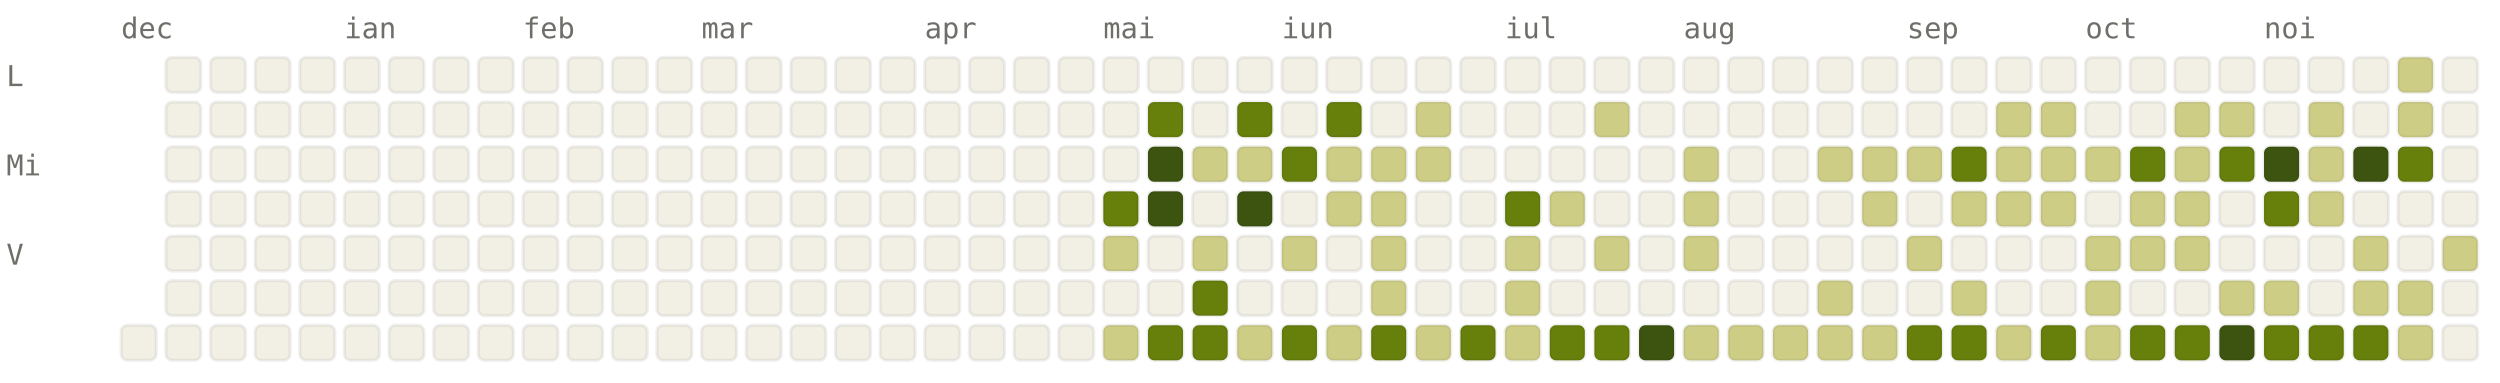
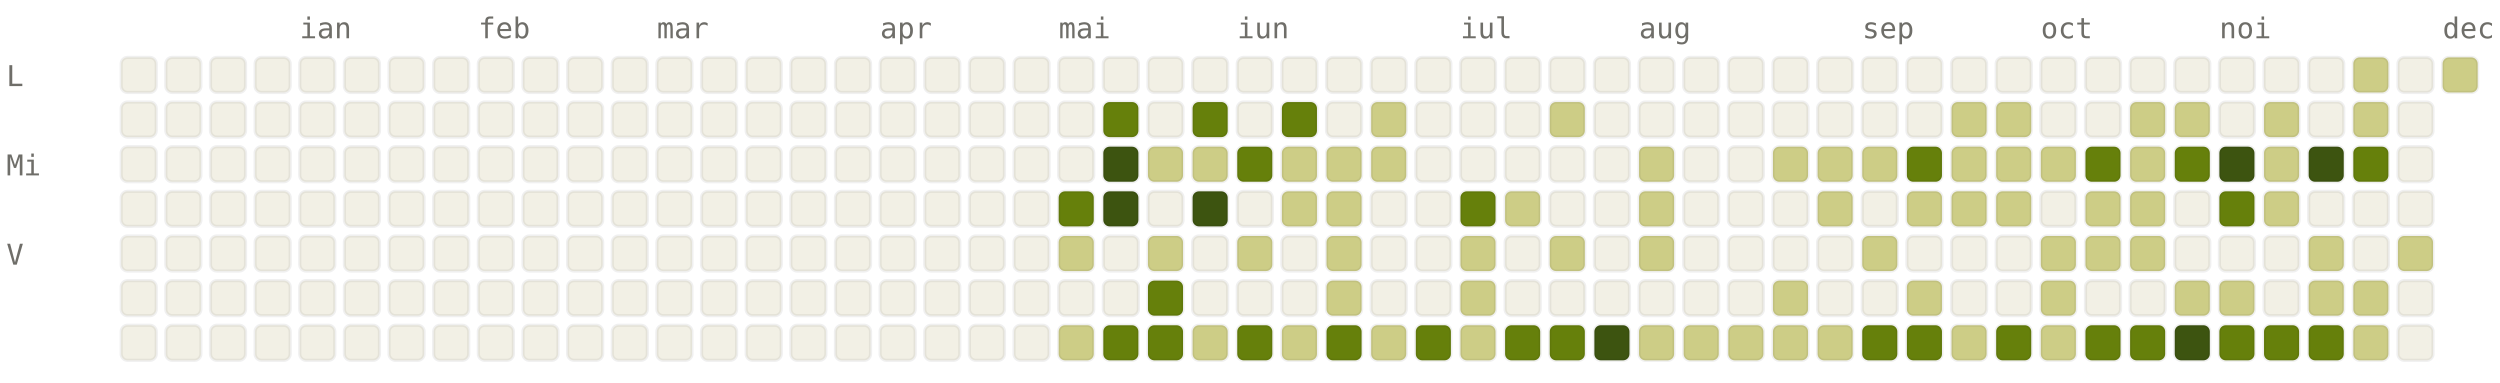
<svg xmlns="http://www.w3.org/2000/svg" viewBox="0 0 784 120" width="784" height="120" font-family="ui-monospace, SFMono-Regular, Menlo, monospace" font-size="9">
  <style>.l0{fill:#F2F0E5;stroke:rgba(0,0,0,0.06)}.l1{fill:#CDCD86;stroke:rgba(0,0,0,0.06)}.l2{fill:#A0AF54;stroke:rgba(0,0,0,0.06)}.l3{fill:#66800B;stroke:rgba(0,0,0,0.06)}.l4{fill:#3D5410;stroke:rgba(0,0,0,0.06)}.lbl{fill:#6F6E69}@media (prefers-color-scheme: dark){.l0{fill:#1C1B1A;stroke:rgba(255,255,255,0.04)}.l1{fill:#2A3D11;stroke:rgba(255,255,255,0.04)}.l2{fill:#4D6B0E;stroke:rgba(255,255,255,0.04)}.l3{fill:#879A39;stroke:rgba(255,255,255,0.04)}.l4{fill:#CDCD86;stroke:rgba(255,255,255,0.04)}.lbl{fill:#878580}}</style>
-   <text x="38" y="12" class="lbl">dec</text>
-   <text x="108" y="12" class="lbl">ian</text>
-   <text x="164" y="12" class="lbl">feb</text>
-   <text x="220" y="12" class="lbl">mar</text>
-   <text x="290" y="12" class="lbl">apr</text>
-   <text x="346" y="12" class="lbl">mai</text>
-   <text x="402" y="12" class="lbl">iun</text>
-   <text x="472" y="12" class="lbl">iul</text>
-   <text x="528" y="12" class="lbl">aug</text>
-   <text x="598" y="12" class="lbl">sep</text>
-   <text x="654" y="12" class="lbl">oct</text>
-   <text x="710" y="12" class="lbl">noi</text>
+   <text x="94" y="12" class="lbl">ian</text>
+   <text x="150" y="12" class="lbl">feb</text>
+   <text x="206" y="12" class="lbl">mar</text>
+   <text x="276" y="12" class="lbl">apr</text>
+   <text x="332" y="12" class="lbl">mai</text>
+   <text x="388" y="12" class="lbl">iun</text>
+   <text x="458" y="12" class="lbl">iul</text>
+   <text x="514" y="12" class="lbl">aug</text>
+   <text x="584" y="12" class="lbl">sep</text>
+   <text x="640" y="12" class="lbl">oct</text>
+   <text x="696" y="12" class="lbl">noi</text>
+   <text x="766" y="12" class="lbl">dec</text>
  <text x="2" y="27" class="lbl">L</text>
  <text x="2" y="55" class="lbl">Mi</text>
  <text x="2" y="83" class="lbl">V</text>
+   <rect x="38" y="18" width="11" height="11" rx="2" ry="2" class="l0" />
+   <rect x="38" y="32" width="11" height="11" rx="2" ry="2" class="l0" />
+   <rect x="38" y="46" width="11" height="11" rx="2" ry="2" class="l0" />
+   <rect x="38" y="60" width="11" height="11" rx="2" ry="2" class="l0" />
+   <rect x="38" y="74" width="11" height="11" rx="2" ry="2" class="l0" />
+   <rect x="38" y="88" width="11" height="11" rx="2" ry="2" class="l0" />
  <rect x="38" y="102" width="11" height="11" rx="2" ry="2" class="l0" />
  <rect x="52" y="18" width="11" height="11" rx="2" ry="2" class="l0" />
  <rect x="52" y="32" width="11" height="11" rx="2" ry="2" class="l0" />
  <rect x="52" y="46" width="11" height="11" rx="2" ry="2" class="l0" />
  <rect x="52" y="60" width="11" height="11" rx="2" ry="2" class="l0" />
  <rect x="52" y="74" width="11" height="11" rx="2" ry="2" class="l0" />
  <rect x="52" y="88" width="11" height="11" rx="2" ry="2" class="l0" />
  <rect x="52" y="102" width="11" height="11" rx="2" ry="2" class="l0" />
  <rect x="66" y="18" width="11" height="11" rx="2" ry="2" class="l0" />
  <rect x="66" y="32" width="11" height="11" rx="2" ry="2" class="l0" />
  <rect x="66" y="46" width="11" height="11" rx="2" ry="2" class="l0" />
  <rect x="66" y="60" width="11" height="11" rx="2" ry="2" class="l0" />
  <rect x="66" y="74" width="11" height="11" rx="2" ry="2" class="l0" />
  <rect x="66" y="88" width="11" height="11" rx="2" ry="2" class="l0" />
  <rect x="66" y="102" width="11" height="11" rx="2" ry="2" class="l0" />
  <rect x="80" y="18" width="11" height="11" rx="2" ry="2" class="l0" />
  <rect x="80" y="32" width="11" height="11" rx="2" ry="2" class="l0" />
  <rect x="80" y="46" width="11" height="11" rx="2" ry="2" class="l0" />
  <rect x="80" y="60" width="11" height="11" rx="2" ry="2" class="l0" />
  <rect x="80" y="74" width="11" height="11" rx="2" ry="2" class="l0" />
  <rect x="80" y="88" width="11" height="11" rx="2" ry="2" class="l0" />
  <rect x="80" y="102" width="11" height="11" rx="2" ry="2" class="l0" />
  <rect x="94" y="18" width="11" height="11" rx="2" ry="2" class="l0" />
  <rect x="94" y="32" width="11" height="11" rx="2" ry="2" class="l0" />
  <rect x="94" y="46" width="11" height="11" rx="2" ry="2" class="l0" />
  <rect x="94" y="60" width="11" height="11" rx="2" ry="2" class="l0" />
  <rect x="94" y="74" width="11" height="11" rx="2" ry="2" class="l0" />
  <rect x="94" y="88" width="11" height="11" rx="2" ry="2" class="l0" />
  <rect x="94" y="102" width="11" height="11" rx="2" ry="2" class="l0" />
  <rect x="108" y="18" width="11" height="11" rx="2" ry="2" class="l0" />
  <rect x="108" y="32" width="11" height="11" rx="2" ry="2" class="l0" />
  <rect x="108" y="46" width="11" height="11" rx="2" ry="2" class="l0" />
  <rect x="108" y="60" width="11" height="11" rx="2" ry="2" class="l0" />
  <rect x="108" y="74" width="11" height="11" rx="2" ry="2" class="l0" />
  <rect x="108" y="88" width="11" height="11" rx="2" ry="2" class="l0" />
  <rect x="108" y="102" width="11" height="11" rx="2" ry="2" class="l0" />
  <rect x="122" y="18" width="11" height="11" rx="2" ry="2" class="l0" />
  <rect x="122" y="32" width="11" height="11" rx="2" ry="2" class="l0" />
  <rect x="122" y="46" width="11" height="11" rx="2" ry="2" class="l0" />
  <rect x="122" y="60" width="11" height="11" rx="2" ry="2" class="l0" />
  <rect x="122" y="74" width="11" height="11" rx="2" ry="2" class="l0" />
  <rect x="122" y="88" width="11" height="11" rx="2" ry="2" class="l0" />
  <rect x="122" y="102" width="11" height="11" rx="2" ry="2" class="l0" />
  <rect x="136" y="18" width="11" height="11" rx="2" ry="2" class="l0" />
  <rect x="136" y="32" width="11" height="11" rx="2" ry="2" class="l0" />
  <rect x="136" y="46" width="11" height="11" rx="2" ry="2" class="l0" />
  <rect x="136" y="60" width="11" height="11" rx="2" ry="2" class="l0" />
  <rect x="136" y="74" width="11" height="11" rx="2" ry="2" class="l0" />
  <rect x="136" y="88" width="11" height="11" rx="2" ry="2" class="l0" />
  <rect x="136" y="102" width="11" height="11" rx="2" ry="2" class="l0" />
  <rect x="150" y="18" width="11" height="11" rx="2" ry="2" class="l0" />
  <rect x="150" y="32" width="11" height="11" rx="2" ry="2" class="l0" />
  <rect x="150" y="46" width="11" height="11" rx="2" ry="2" class="l0" />
  <rect x="150" y="60" width="11" height="11" rx="2" ry="2" class="l0" />
  <rect x="150" y="74" width="11" height="11" rx="2" ry="2" class="l0" />
  <rect x="150" y="88" width="11" height="11" rx="2" ry="2" class="l0" />
  <rect x="150" y="102" width="11" height="11" rx="2" ry="2" class="l0" />
  <rect x="164" y="18" width="11" height="11" rx="2" ry="2" class="l0" />
  <rect x="164" y="32" width="11" height="11" rx="2" ry="2" class="l0" />
  <rect x="164" y="46" width="11" height="11" rx="2" ry="2" class="l0" />
  <rect x="164" y="60" width="11" height="11" rx="2" ry="2" class="l0" />
  <rect x="164" y="74" width="11" height="11" rx="2" ry="2" class="l0" />
  <rect x="164" y="88" width="11" height="11" rx="2" ry="2" class="l0" />
  <rect x="164" y="102" width="11" height="11" rx="2" ry="2" class="l0" />
  <rect x="178" y="18" width="11" height="11" rx="2" ry="2" class="l0" />
  <rect x="178" y="32" width="11" height="11" rx="2" ry="2" class="l0" />
  <rect x="178" y="46" width="11" height="11" rx="2" ry="2" class="l0" />
  <rect x="178" y="60" width="11" height="11" rx="2" ry="2" class="l0" />
  <rect x="178" y="74" width="11" height="11" rx="2" ry="2" class="l0" />
  <rect x="178" y="88" width="11" height="11" rx="2" ry="2" class="l0" />
  <rect x="178" y="102" width="11" height="11" rx="2" ry="2" class="l0" />
  <rect x="192" y="18" width="11" height="11" rx="2" ry="2" class="l0" />
  <rect x="192" y="32" width="11" height="11" rx="2" ry="2" class="l0" />
  <rect x="192" y="46" width="11" height="11" rx="2" ry="2" class="l0" />
  <rect x="192" y="60" width="11" height="11" rx="2" ry="2" class="l0" />
  <rect x="192" y="74" width="11" height="11" rx="2" ry="2" class="l0" />
  <rect x="192" y="88" width="11" height="11" rx="2" ry="2" class="l0" />
  <rect x="192" y="102" width="11" height="11" rx="2" ry="2" class="l0" />
  <rect x="206" y="18" width="11" height="11" rx="2" ry="2" class="l0" />
  <rect x="206" y="32" width="11" height="11" rx="2" ry="2" class="l0" />
  <rect x="206" y="46" width="11" height="11" rx="2" ry="2" class="l0" />
  <rect x="206" y="60" width="11" height="11" rx="2" ry="2" class="l0" />
  <rect x="206" y="74" width="11" height="11" rx="2" ry="2" class="l0" />
  <rect x="206" y="88" width="11" height="11" rx="2" ry="2" class="l0" />
  <rect x="206" y="102" width="11" height="11" rx="2" ry="2" class="l0" />
  <rect x="220" y="18" width="11" height="11" rx="2" ry="2" class="l0" />
  <rect x="220" y="32" width="11" height="11" rx="2" ry="2" class="l0" />
  <rect x="220" y="46" width="11" height="11" rx="2" ry="2" class="l0" />
  <rect x="220" y="60" width="11" height="11" rx="2" ry="2" class="l0" />
  <rect x="220" y="74" width="11" height="11" rx="2" ry="2" class="l0" />
  <rect x="220" y="88" width="11" height="11" rx="2" ry="2" class="l0" />
  <rect x="220" y="102" width="11" height="11" rx="2" ry="2" class="l0" />
  <rect x="234" y="18" width="11" height="11" rx="2" ry="2" class="l0" />
  <rect x="234" y="32" width="11" height="11" rx="2" ry="2" class="l0" />
  <rect x="234" y="46" width="11" height="11" rx="2" ry="2" class="l0" />
  <rect x="234" y="60" width="11" height="11" rx="2" ry="2" class="l0" />
  <rect x="234" y="74" width="11" height="11" rx="2" ry="2" class="l0" />
  <rect x="234" y="88" width="11" height="11" rx="2" ry="2" class="l0" />
  <rect x="234" y="102" width="11" height="11" rx="2" ry="2" class="l0" />
  <rect x="248" y="18" width="11" height="11" rx="2" ry="2" class="l0" />
  <rect x="248" y="32" width="11" height="11" rx="2" ry="2" class="l0" />
  <rect x="248" y="46" width="11" height="11" rx="2" ry="2" class="l0" />
  <rect x="248" y="60" width="11" height="11" rx="2" ry="2" class="l0" />
  <rect x="248" y="74" width="11" height="11" rx="2" ry="2" class="l0" />
  <rect x="248" y="88" width="11" height="11" rx="2" ry="2" class="l0" />
  <rect x="248" y="102" width="11" height="11" rx="2" ry="2" class="l0" />
  <rect x="262" y="18" width="11" height="11" rx="2" ry="2" class="l0" />
  <rect x="262" y="32" width="11" height="11" rx="2" ry="2" class="l0" />
  <rect x="262" y="46" width="11" height="11" rx="2" ry="2" class="l0" />
  <rect x="262" y="60" width="11" height="11" rx="2" ry="2" class="l0" />
  <rect x="262" y="74" width="11" height="11" rx="2" ry="2" class="l0" />
  <rect x="262" y="88" width="11" height="11" rx="2" ry="2" class="l0" />
  <rect x="262" y="102" width="11" height="11" rx="2" ry="2" class="l0" />
  <rect x="276" y="18" width="11" height="11" rx="2" ry="2" class="l0" />
  <rect x="276" y="32" width="11" height="11" rx="2" ry="2" class="l0" />
  <rect x="276" y="46" width="11" height="11" rx="2" ry="2" class="l0" />
  <rect x="276" y="60" width="11" height="11" rx="2" ry="2" class="l0" />
  <rect x="276" y="74" width="11" height="11" rx="2" ry="2" class="l0" />
  <rect x="276" y="88" width="11" height="11" rx="2" ry="2" class="l0" />
  <rect x="276" y="102" width="11" height="11" rx="2" ry="2" class="l0" />
  <rect x="290" y="18" width="11" height="11" rx="2" ry="2" class="l0" />
  <rect x="290" y="32" width="11" height="11" rx="2" ry="2" class="l0" />
  <rect x="290" y="46" width="11" height="11" rx="2" ry="2" class="l0" />
  <rect x="290" y="60" width="11" height="11" rx="2" ry="2" class="l0" />
  <rect x="290" y="74" width="11" height="11" rx="2" ry="2" class="l0" />
  <rect x="290" y="88" width="11" height="11" rx="2" ry="2" class="l0" />
  <rect x="290" y="102" width="11" height="11" rx="2" ry="2" class="l0" />
  <rect x="304" y="18" width="11" height="11" rx="2" ry="2" class="l0" />
  <rect x="304" y="32" width="11" height="11" rx="2" ry="2" class="l0" />
  <rect x="304" y="46" width="11" height="11" rx="2" ry="2" class="l0" />
  <rect x="304" y="60" width="11" height="11" rx="2" ry="2" class="l0" />
  <rect x="304" y="74" width="11" height="11" rx="2" ry="2" class="l0" />
  <rect x="304" y="88" width="11" height="11" rx="2" ry="2" class="l0" />
  <rect x="304" y="102" width="11" height="11" rx="2" ry="2" class="l0" />
  <rect x="318" y="18" width="11" height="11" rx="2" ry="2" class="l0" />
  <rect x="318" y="32" width="11" height="11" rx="2" ry="2" class="l0" />
  <rect x="318" y="46" width="11" height="11" rx="2" ry="2" class="l0" />
  <rect x="318" y="60" width="11" height="11" rx="2" ry="2" class="l0" />
  <rect x="318" y="74" width="11" height="11" rx="2" ry="2" class="l0" />
  <rect x="318" y="88" width="11" height="11" rx="2" ry="2" class="l0" />
  <rect x="318" y="102" width="11" height="11" rx="2" ry="2" class="l0" />
  <rect x="332" y="18" width="11" height="11" rx="2" ry="2" class="l0" />
  <rect x="332" y="32" width="11" height="11" rx="2" ry="2" class="l0" />
  <rect x="332" y="46" width="11" height="11" rx="2" ry="2" class="l0" />
-   <rect x="332" y="60" width="11" height="11" rx="2" ry="2" class="l0" />
-   <rect x="332" y="74" width="11" height="11" rx="2" ry="2" class="l0" />
+   <rect x="332" y="60" width="11" height="11" rx="2" ry="2" class="l3" />
+   <rect x="332" y="74" width="11" height="11" rx="2" ry="2" class="l1" />
  <rect x="332" y="88" width="11" height="11" rx="2" ry="2" class="l0" />
-   <rect x="332" y="102" width="11" height="11" rx="2" ry="2" class="l0" />
+   <rect x="332" y="102" width="11" height="11" rx="2" ry="2" class="l1" />
  <rect x="346" y="18" width="11" height="11" rx="2" ry="2" class="l0" />
-   <rect x="346" y="32" width="11" height="11" rx="2" ry="2" class="l0" />
-   <rect x="346" y="46" width="11" height="11" rx="2" ry="2" class="l0" />
-   <rect x="346" y="60" width="11" height="11" rx="2" ry="2" class="l3" />
-   <rect x="346" y="74" width="11" height="11" rx="2" ry="2" class="l1" />
+   <rect x="346" y="32" width="11" height="11" rx="2" ry="2" class="l3" />
+   <rect x="346" y="46" width="11" height="11" rx="2" ry="2" class="l4" />
+   <rect x="346" y="60" width="11" height="11" rx="2" ry="2" class="l4" />
+   <rect x="346" y="74" width="11" height="11" rx="2" ry="2" class="l0" />
  <rect x="346" y="88" width="11" height="11" rx="2" ry="2" class="l0" />
-   <rect x="346" y="102" width="11" height="11" rx="2" ry="2" class="l1" />
+   <rect x="346" y="102" width="11" height="11" rx="2" ry="2" class="l3" />
  <rect x="360" y="18" width="11" height="11" rx="2" ry="2" class="l0" />
-   <rect x="360" y="32" width="11" height="11" rx="2" ry="2" class="l3" />
-   <rect x="360" y="46" width="11" height="11" rx="2" ry="2" class="l4" />
-   <rect x="360" y="60" width="11" height="11" rx="2" ry="2" class="l4" />
-   <rect x="360" y="74" width="11" height="11" rx="2" ry="2" class="l0" />
-   <rect x="360" y="88" width="11" height="11" rx="2" ry="2" class="l0" />
+   <rect x="360" y="32" width="11" height="11" rx="2" ry="2" class="l0" />
+   <rect x="360" y="46" width="11" height="11" rx="2" ry="2" class="l1" />
+   <rect x="360" y="60" width="11" height="11" rx="2" ry="2" class="l0" />
+   <rect x="360" y="74" width="11" height="11" rx="2" ry="2" class="l1" />
+   <rect x="360" y="88" width="11" height="11" rx="2" ry="2" class="l3" />
  <rect x="360" y="102" width="11" height="11" rx="2" ry="2" class="l3" />
  <rect x="374" y="18" width="11" height="11" rx="2" ry="2" class="l0" />
-   <rect x="374" y="32" width="11" height="11" rx="2" ry="2" class="l0" />
+   <rect x="374" y="32" width="11" height="11" rx="2" ry="2" class="l3" />
  <rect x="374" y="46" width="11" height="11" rx="2" ry="2" class="l1" />
-   <rect x="374" y="60" width="11" height="11" rx="2" ry="2" class="l0" />
-   <rect x="374" y="74" width="11" height="11" rx="2" ry="2" class="l1" />
-   <rect x="374" y="88" width="11" height="11" rx="2" ry="2" class="l3" />
-   <rect x="374" y="102" width="11" height="11" rx="2" ry="2" class="l3" />
+   <rect x="374" y="60" width="11" height="11" rx="2" ry="2" class="l4" />
+   <rect x="374" y="74" width="11" height="11" rx="2" ry="2" class="l0" />
+   <rect x="374" y="88" width="11" height="11" rx="2" ry="2" class="l0" />
+   <rect x="374" y="102" width="11" height="11" rx="2" ry="2" class="l1" />
  <rect x="388" y="18" width="11" height="11" rx="2" ry="2" class="l0" />
-   <rect x="388" y="32" width="11" height="11" rx="2" ry="2" class="l3" />
-   <rect x="388" y="46" width="11" height="11" rx="2" ry="2" class="l1" />
-   <rect x="388" y="60" width="11" height="11" rx="2" ry="2" class="l4" />
-   <rect x="388" y="74" width="11" height="11" rx="2" ry="2" class="l0" />
+   <rect x="388" y="32" width="11" height="11" rx="2" ry="2" class="l0" />
+   <rect x="388" y="46" width="11" height="11" rx="2" ry="2" class="l3" />
+   <rect x="388" y="60" width="11" height="11" rx="2" ry="2" class="l0" />
+   <rect x="388" y="74" width="11" height="11" rx="2" ry="2" class="l1" />
  <rect x="388" y="88" width="11" height="11" rx="2" ry="2" class="l0" />
-   <rect x="388" y="102" width="11" height="11" rx="2" ry="2" class="l1" />
+   <rect x="388" y="102" width="11" height="11" rx="2" ry="2" class="l3" />
  <rect x="402" y="18" width="11" height="11" rx="2" ry="2" class="l0" />
-   <rect x="402" y="32" width="11" height="11" rx="2" ry="2" class="l0" />
-   <rect x="402" y="46" width="11" height="11" rx="2" ry="2" class="l3" />
-   <rect x="402" y="60" width="11" height="11" rx="2" ry="2" class="l0" />
-   <rect x="402" y="74" width="11" height="11" rx="2" ry="2" class="l1" />
+   <rect x="402" y="32" width="11" height="11" rx="2" ry="2" class="l3" />
+   <rect x="402" y="46" width="11" height="11" rx="2" ry="2" class="l1" />
+   <rect x="402" y="60" width="11" height="11" rx="2" ry="2" class="l1" />
+   <rect x="402" y="74" width="11" height="11" rx="2" ry="2" class="l0" />
  <rect x="402" y="88" width="11" height="11" rx="2" ry="2" class="l0" />
-   <rect x="402" y="102" width="11" height="11" rx="2" ry="2" class="l3" />
+   <rect x="402" y="102" width="11" height="11" rx="2" ry="2" class="l1" />
  <rect x="416" y="18" width="11" height="11" rx="2" ry="2" class="l0" />
-   <rect x="416" y="32" width="11" height="11" rx="2" ry="2" class="l3" />
+   <rect x="416" y="32" width="11" height="11" rx="2" ry="2" class="l0" />
  <rect x="416" y="46" width="11" height="11" rx="2" ry="2" class="l1" />
  <rect x="416" y="60" width="11" height="11" rx="2" ry="2" class="l1" />
-   <rect x="416" y="74" width="11" height="11" rx="2" ry="2" class="l0" />
-   <rect x="416" y="88" width="11" height="11" rx="2" ry="2" class="l0" />
-   <rect x="416" y="102" width="11" height="11" rx="2" ry="2" class="l1" />
+   <rect x="416" y="74" width="11" height="11" rx="2" ry="2" class="l1" />
+   <rect x="416" y="88" width="11" height="11" rx="2" ry="2" class="l1" />
+   <rect x="416" y="102" width="11" height="11" rx="2" ry="2" class="l3" />
  <rect x="430" y="18" width="11" height="11" rx="2" ry="2" class="l0" />
-   <rect x="430" y="32" width="11" height="11" rx="2" ry="2" class="l0" />
+   <rect x="430" y="32" width="11" height="11" rx="2" ry="2" class="l1" />
  <rect x="430" y="46" width="11" height="11" rx="2" ry="2" class="l1" />
-   <rect x="430" y="60" width="11" height="11" rx="2" ry="2" class="l1" />
-   <rect x="430" y="74" width="11" height="11" rx="2" ry="2" class="l1" />
-   <rect x="430" y="88" width="11" height="11" rx="2" ry="2" class="l1" />
-   <rect x="430" y="102" width="11" height="11" rx="2" ry="2" class="l3" />
+   <rect x="430" y="60" width="11" height="11" rx="2" ry="2" class="l0" />
+   <rect x="430" y="74" width="11" height="11" rx="2" ry="2" class="l0" />
+   <rect x="430" y="88" width="11" height="11" rx="2" ry="2" class="l0" />
+   <rect x="430" y="102" width="11" height="11" rx="2" ry="2" class="l1" />
  <rect x="444" y="18" width="11" height="11" rx="2" ry="2" class="l0" />
-   <rect x="444" y="32" width="11" height="11" rx="2" ry="2" class="l1" />
-   <rect x="444" y="46" width="11" height="11" rx="2" ry="2" class="l1" />
+   <rect x="444" y="32" width="11" height="11" rx="2" ry="2" class="l0" />
+   <rect x="444" y="46" width="11" height="11" rx="2" ry="2" class="l0" />
  <rect x="444" y="60" width="11" height="11" rx="2" ry="2" class="l0" />
  <rect x="444" y="74" width="11" height="11" rx="2" ry="2" class="l0" />
  <rect x="444" y="88" width="11" height="11" rx="2" ry="2" class="l0" />
-   <rect x="444" y="102" width="11" height="11" rx="2" ry="2" class="l1" />
+   <rect x="444" y="102" width="11" height="11" rx="2" ry="2" class="l3" />
  <rect x="458" y="18" width="11" height="11" rx="2" ry="2" class="l0" />
  <rect x="458" y="32" width="11" height="11" rx="2" ry="2" class="l0" />
  <rect x="458" y="46" width="11" height="11" rx="2" ry="2" class="l0" />
-   <rect x="458" y="60" width="11" height="11" rx="2" ry="2" class="l0" />
-   <rect x="458" y="74" width="11" height="11" rx="2" ry="2" class="l0" />
-   <rect x="458" y="88" width="11" height="11" rx="2" ry="2" class="l0" />
-   <rect x="458" y="102" width="11" height="11" rx="2" ry="2" class="l3" />
+   <rect x="458" y="60" width="11" height="11" rx="2" ry="2" class="l3" />
+   <rect x="458" y="74" width="11" height="11" rx="2" ry="2" class="l1" />
+   <rect x="458" y="88" width="11" height="11" rx="2" ry="2" class="l1" />
+   <rect x="458" y="102" width="11" height="11" rx="2" ry="2" class="l1" />
  <rect x="472" y="18" width="11" height="11" rx="2" ry="2" class="l0" />
  <rect x="472" y="32" width="11" height="11" rx="2" ry="2" class="l0" />
  <rect x="472" y="46" width="11" height="11" rx="2" ry="2" class="l0" />
-   <rect x="472" y="60" width="11" height="11" rx="2" ry="2" class="l3" />
-   <rect x="472" y="74" width="11" height="11" rx="2" ry="2" class="l1" />
-   <rect x="472" y="88" width="11" height="11" rx="2" ry="2" class="l1" />
-   <rect x="472" y="102" width="11" height="11" rx="2" ry="2" class="l1" />
+   <rect x="472" y="60" width="11" height="11" rx="2" ry="2" class="l1" />
+   <rect x="472" y="74" width="11" height="11" rx="2" ry="2" class="l0" />
+   <rect x="472" y="88" width="11" height="11" rx="2" ry="2" class="l0" />
+   <rect x="472" y="102" width="11" height="11" rx="2" ry="2" class="l3" />
  <rect x="486" y="18" width="11" height="11" rx="2" ry="2" class="l0" />
-   <rect x="486" y="32" width="11" height="11" rx="2" ry="2" class="l0" />
+   <rect x="486" y="32" width="11" height="11" rx="2" ry="2" class="l1" />
  <rect x="486" y="46" width="11" height="11" rx="2" ry="2" class="l0" />
-   <rect x="486" y="60" width="11" height="11" rx="2" ry="2" class="l1" />
-   <rect x="486" y="74" width="11" height="11" rx="2" ry="2" class="l0" />
+   <rect x="486" y="60" width="11" height="11" rx="2" ry="2" class="l0" />
+   <rect x="486" y="74" width="11" height="11" rx="2" ry="2" class="l1" />
  <rect x="486" y="88" width="11" height="11" rx="2" ry="2" class="l0" />
  <rect x="486" y="102" width="11" height="11" rx="2" ry="2" class="l3" />
  <rect x="500" y="18" width="11" height="11" rx="2" ry="2" class="l0" />
-   <rect x="500" y="32" width="11" height="11" rx="2" ry="2" class="l1" />
+   <rect x="500" y="32" width="11" height="11" rx="2" ry="2" class="l0" />
  <rect x="500" y="46" width="11" height="11" rx="2" ry="2" class="l0" />
  <rect x="500" y="60" width="11" height="11" rx="2" ry="2" class="l0" />
-   <rect x="500" y="74" width="11" height="11" rx="2" ry="2" class="l1" />
+   <rect x="500" y="74" width="11" height="11" rx="2" ry="2" class="l0" />
  <rect x="500" y="88" width="11" height="11" rx="2" ry="2" class="l0" />
-   <rect x="500" y="102" width="11" height="11" rx="2" ry="2" class="l3" />
+   <rect x="500" y="102" width="11" height="11" rx="2" ry="2" class="l4" />
  <rect x="514" y="18" width="11" height="11" rx="2" ry="2" class="l0" />
  <rect x="514" y="32" width="11" height="11" rx="2" ry="2" class="l0" />
-   <rect x="514" y="46" width="11" height="11" rx="2" ry="2" class="l0" />
-   <rect x="514" y="60" width="11" height="11" rx="2" ry="2" class="l0" />
-   <rect x="514" y="74" width="11" height="11" rx="2" ry="2" class="l0" />
+   <rect x="514" y="46" width="11" height="11" rx="2" ry="2" class="l1" />
+   <rect x="514" y="60" width="11" height="11" rx="2" ry="2" class="l1" />
+   <rect x="514" y="74" width="11" height="11" rx="2" ry="2" class="l1" />
  <rect x="514" y="88" width="11" height="11" rx="2" ry="2" class="l0" />
-   <rect x="514" y="102" width="11" height="11" rx="2" ry="2" class="l4" />
+   <rect x="514" y="102" width="11" height="11" rx="2" ry="2" class="l1" />
  <rect x="528" y="18" width="11" height="11" rx="2" ry="2" class="l0" />
  <rect x="528" y="32" width="11" height="11" rx="2" ry="2" class="l0" />
-   <rect x="528" y="46" width="11" height="11" rx="2" ry="2" class="l1" />
-   <rect x="528" y="60" width="11" height="11" rx="2" ry="2" class="l1" />
-   <rect x="528" y="74" width="11" height="11" rx="2" ry="2" class="l1" />
+   <rect x="528" y="46" width="11" height="11" rx="2" ry="2" class="l0" />
+   <rect x="528" y="60" width="11" height="11" rx="2" ry="2" class="l0" />
+   <rect x="528" y="74" width="11" height="11" rx="2" ry="2" class="l0" />
  <rect x="528" y="88" width="11" height="11" rx="2" ry="2" class="l0" />
  <rect x="528" y="102" width="11" height="11" rx="2" ry="2" class="l1" />
  <rect x="542" y="18" width="11" height="11" rx="2" ry="2" class="l0" />
  <rect x="542" y="32" width="11" height="11" rx="2" ry="2" class="l0" />
  <rect x="542" y="46" width="11" height="11" rx="2" ry="2" class="l0" />
  <rect x="542" y="60" width="11" height="11" rx="2" ry="2" class="l0" />
  <rect x="542" y="74" width="11" height="11" rx="2" ry="2" class="l0" />
  <rect x="542" y="88" width="11" height="11" rx="2" ry="2" class="l0" />
  <rect x="542" y="102" width="11" height="11" rx="2" ry="2" class="l1" />
  <rect x="556" y="18" width="11" height="11" rx="2" ry="2" class="l0" />
  <rect x="556" y="32" width="11" height="11" rx="2" ry="2" class="l0" />
-   <rect x="556" y="46" width="11" height="11" rx="2" ry="2" class="l0" />
+   <rect x="556" y="46" width="11" height="11" rx="2" ry="2" class="l1" />
  <rect x="556" y="60" width="11" height="11" rx="2" ry="2" class="l0" />
  <rect x="556" y="74" width="11" height="11" rx="2" ry="2" class="l0" />
-   <rect x="556" y="88" width="11" height="11" rx="2" ry="2" class="l0" />
+   <rect x="556" y="88" width="11" height="11" rx="2" ry="2" class="l1" />
  <rect x="556" y="102" width="11" height="11" rx="2" ry="2" class="l1" />
  <rect x="570" y="18" width="11" height="11" rx="2" ry="2" class="l0" />
  <rect x="570" y="32" width="11" height="11" rx="2" ry="2" class="l0" />
  <rect x="570" y="46" width="11" height="11" rx="2" ry="2" class="l1" />
-   <rect x="570" y="60" width="11" height="11" rx="2" ry="2" class="l0" />
+   <rect x="570" y="60" width="11" height="11" rx="2" ry="2" class="l1" />
  <rect x="570" y="74" width="11" height="11" rx="2" ry="2" class="l0" />
-   <rect x="570" y="88" width="11" height="11" rx="2" ry="2" class="l1" />
+   <rect x="570" y="88" width="11" height="11" rx="2" ry="2" class="l0" />
  <rect x="570" y="102" width="11" height="11" rx="2" ry="2" class="l1" />
  <rect x="584" y="18" width="11" height="11" rx="2" ry="2" class="l0" />
  <rect x="584" y="32" width="11" height="11" rx="2" ry="2" class="l0" />
  <rect x="584" y="46" width="11" height="11" rx="2" ry="2" class="l1" />
-   <rect x="584" y="60" width="11" height="11" rx="2" ry="2" class="l1" />
-   <rect x="584" y="74" width="11" height="11" rx="2" ry="2" class="l0" />
+   <rect x="584" y="60" width="11" height="11" rx="2" ry="2" class="l0" />
+   <rect x="584" y="74" width="11" height="11" rx="2" ry="2" class="l1" />
  <rect x="584" y="88" width="11" height="11" rx="2" ry="2" class="l0" />
-   <rect x="584" y="102" width="11" height="11" rx="2" ry="2" class="l1" />
+   <rect x="584" y="102" width="11" height="11" rx="2" ry="2" class="l3" />
  <rect x="598" y="18" width="11" height="11" rx="2" ry="2" class="l0" />
  <rect x="598" y="32" width="11" height="11" rx="2" ry="2" class="l0" />
-   <rect x="598" y="46" width="11" height="11" rx="2" ry="2" class="l1" />
-   <rect x="598" y="60" width="11" height="11" rx="2" ry="2" class="l0" />
-   <rect x="598" y="74" width="11" height="11" rx="2" ry="2" class="l1" />
-   <rect x="598" y="88" width="11" height="11" rx="2" ry="2" class="l0" />
+   <rect x="598" y="46" width="11" height="11" rx="2" ry="2" class="l3" />
+   <rect x="598" y="60" width="11" height="11" rx="2" ry="2" class="l1" />
+   <rect x="598" y="74" width="11" height="11" rx="2" ry="2" class="l0" />
+   <rect x="598" y="88" width="11" height="11" rx="2" ry="2" class="l1" />
  <rect x="598" y="102" width="11" height="11" rx="2" ry="2" class="l3" />
  <rect x="612" y="18" width="11" height="11" rx="2" ry="2" class="l0" />
-   <rect x="612" y="32" width="11" height="11" rx="2" ry="2" class="l0" />
-   <rect x="612" y="46" width="11" height="11" rx="2" ry="2" class="l3" />
+   <rect x="612" y="32" width="11" height="11" rx="2" ry="2" class="l1" />
+   <rect x="612" y="46" width="11" height="11" rx="2" ry="2" class="l1" />
  <rect x="612" y="60" width="11" height="11" rx="2" ry="2" class="l1" />
  <rect x="612" y="74" width="11" height="11" rx="2" ry="2" class="l0" />
-   <rect x="612" y="88" width="11" height="11" rx="2" ry="2" class="l1" />
-   <rect x="612" y="102" width="11" height="11" rx="2" ry="2" class="l3" />
+   <rect x="612" y="88" width="11" height="11" rx="2" ry="2" class="l0" />
+   <rect x="612" y="102" width="11" height="11" rx="2" ry="2" class="l1" />
  <rect x="626" y="18" width="11" height="11" rx="2" ry="2" class="l0" />
  <rect x="626" y="32" width="11" height="11" rx="2" ry="2" class="l1" />
  <rect x="626" y="46" width="11" height="11" rx="2" ry="2" class="l1" />
  <rect x="626" y="60" width="11" height="11" rx="2" ry="2" class="l1" />
  <rect x="626" y="74" width="11" height="11" rx="2" ry="2" class="l0" />
  <rect x="626" y="88" width="11" height="11" rx="2" ry="2" class="l0" />
-   <rect x="626" y="102" width="11" height="11" rx="2" ry="2" class="l1" />
+   <rect x="626" y="102" width="11" height="11" rx="2" ry="2" class="l3" />
  <rect x="640" y="18" width="11" height="11" rx="2" ry="2" class="l0" />
-   <rect x="640" y="32" width="11" height="11" rx="2" ry="2" class="l1" />
+   <rect x="640" y="32" width="11" height="11" rx="2" ry="2" class="l0" />
  <rect x="640" y="46" width="11" height="11" rx="2" ry="2" class="l1" />
-   <rect x="640" y="60" width="11" height="11" rx="2" ry="2" class="l1" />
-   <rect x="640" y="74" width="11" height="11" rx="2" ry="2" class="l0" />
-   <rect x="640" y="88" width="11" height="11" rx="2" ry="2" class="l0" />
-   <rect x="640" y="102" width="11" height="11" rx="2" ry="2" class="l3" />
+   <rect x="640" y="60" width="11" height="11" rx="2" ry="2" class="l0" />
+   <rect x="640" y="74" width="11" height="11" rx="2" ry="2" class="l1" />
+   <rect x="640" y="88" width="11" height="11" rx="2" ry="2" class="l1" />
+   <rect x="640" y="102" width="11" height="11" rx="2" ry="2" class="l1" />
  <rect x="654" y="18" width="11" height="11" rx="2" ry="2" class="l0" />
  <rect x="654" y="32" width="11" height="11" rx="2" ry="2" class="l0" />
-   <rect x="654" y="46" width="11" height="11" rx="2" ry="2" class="l1" />
-   <rect x="654" y="60" width="11" height="11" rx="2" ry="2" class="l0" />
+   <rect x="654" y="46" width="11" height="11" rx="2" ry="2" class="l3" />
+   <rect x="654" y="60" width="11" height="11" rx="2" ry="2" class="l1" />
  <rect x="654" y="74" width="11" height="11" rx="2" ry="2" class="l1" />
-   <rect x="654" y="88" width="11" height="11" rx="2" ry="2" class="l1" />
-   <rect x="654" y="102" width="11" height="11" rx="2" ry="2" class="l1" />
+   <rect x="654" y="88" width="11" height="11" rx="2" ry="2" class="l0" />
+   <rect x="654" y="102" width="11" height="11" rx="2" ry="2" class="l3" />
  <rect x="668" y="18" width="11" height="11" rx="2" ry="2" class="l0" />
-   <rect x="668" y="32" width="11" height="11" rx="2" ry="2" class="l0" />
-   <rect x="668" y="46" width="11" height="11" rx="2" ry="2" class="l3" />
+   <rect x="668" y="32" width="11" height="11" rx="2" ry="2" class="l1" />
+   <rect x="668" y="46" width="11" height="11" rx="2" ry="2" class="l1" />
  <rect x="668" y="60" width="11" height="11" rx="2" ry="2" class="l1" />
  <rect x="668" y="74" width="11" height="11" rx="2" ry="2" class="l1" />
  <rect x="668" y="88" width="11" height="11" rx="2" ry="2" class="l0" />
  <rect x="668" y="102" width="11" height="11" rx="2" ry="2" class="l3" />
  <rect x="682" y="18" width="11" height="11" rx="2" ry="2" class="l0" />
  <rect x="682" y="32" width="11" height="11" rx="2" ry="2" class="l1" />
-   <rect x="682" y="46" width="11" height="11" rx="2" ry="2" class="l1" />
-   <rect x="682" y="60" width="11" height="11" rx="2" ry="2" class="l1" />
-   <rect x="682" y="74" width="11" height="11" rx="2" ry="2" class="l1" />
-   <rect x="682" y="88" width="11" height="11" rx="2" ry="2" class="l0" />
-   <rect x="682" y="102" width="11" height="11" rx="2" ry="2" class="l3" />
+   <rect x="682" y="46" width="11" height="11" rx="2" ry="2" class="l3" />
+   <rect x="682" y="60" width="11" height="11" rx="2" ry="2" class="l0" />
+   <rect x="682" y="74" width="11" height="11" rx="2" ry="2" class="l0" />
+   <rect x="682" y="88" width="11" height="11" rx="2" ry="2" class="l1" />
+   <rect x="682" y="102" width="11" height="11" rx="2" ry="2" class="l4" />
  <rect x="696" y="18" width="11" height="11" rx="2" ry="2" class="l0" />
-   <rect x="696" y="32" width="11" height="11" rx="2" ry="2" class="l1" />
-   <rect x="696" y="46" width="11" height="11" rx="2" ry="2" class="l3" />
-   <rect x="696" y="60" width="11" height="11" rx="2" ry="2" class="l0" />
+   <rect x="696" y="32" width="11" height="11" rx="2" ry="2" class="l0" />
+   <rect x="696" y="46" width="11" height="11" rx="2" ry="2" class="l4" />
+   <rect x="696" y="60" width="11" height="11" rx="2" ry="2" class="l3" />
  <rect x="696" y="74" width="11" height="11" rx="2" ry="2" class="l0" />
  <rect x="696" y="88" width="11" height="11" rx="2" ry="2" class="l1" />
-   <rect x="696" y="102" width="11" height="11" rx="2" ry="2" class="l4" />
+   <rect x="696" y="102" width="11" height="11" rx="2" ry="2" class="l3" />
  <rect x="710" y="18" width="11" height="11" rx="2" ry="2" class="l0" />
-   <rect x="710" y="32" width="11" height="11" rx="2" ry="2" class="l0" />
-   <rect x="710" y="46" width="11" height="11" rx="2" ry="2" class="l4" />
-   <rect x="710" y="60" width="11" height="11" rx="2" ry="2" class="l3" />
+   <rect x="710" y="32" width="11" height="11" rx="2" ry="2" class="l1" />
+   <rect x="710" y="46" width="11" height="11" rx="2" ry="2" class="l1" />
+   <rect x="710" y="60" width="11" height="11" rx="2" ry="2" class="l1" />
  <rect x="710" y="74" width="11" height="11" rx="2" ry="2" class="l0" />
-   <rect x="710" y="88" width="11" height="11" rx="2" ry="2" class="l1" />
+   <rect x="710" y="88" width="11" height="11" rx="2" ry="2" class="l0" />
  <rect x="710" y="102" width="11" height="11" rx="2" ry="2" class="l3" />
  <rect x="724" y="18" width="11" height="11" rx="2" ry="2" class="l0" />
-   <rect x="724" y="32" width="11" height="11" rx="2" ry="2" class="l1" />
-   <rect x="724" y="46" width="11" height="11" rx="2" ry="2" class="l1" />
-   <rect x="724" y="60" width="11" height="11" rx="2" ry="2" class="l1" />
-   <rect x="724" y="74" width="11" height="11" rx="2" ry="2" class="l0" />
-   <rect x="724" y="88" width="11" height="11" rx="2" ry="2" class="l0" />
+   <rect x="724" y="32" width="11" height="11" rx="2" ry="2" class="l0" />
+   <rect x="724" y="46" width="11" height="11" rx="2" ry="2" class="l4" />
+   <rect x="724" y="60" width="11" height="11" rx="2" ry="2" class="l0" />
+   <rect x="724" y="74" width="11" height="11" rx="2" ry="2" class="l1" />
+   <rect x="724" y="88" width="11" height="11" rx="2" ry="2" class="l1" />
  <rect x="724" y="102" width="11" height="11" rx="2" ry="2" class="l3" />
-   <rect x="738" y="18" width="11" height="11" rx="2" ry="2" class="l0" />
-   <rect x="738" y="32" width="11" height="11" rx="2" ry="2" class="l0" />
-   <rect x="738" y="46" width="11" height="11" rx="2" ry="2" class="l4" />
+   <rect x="738" y="18" width="11" height="11" rx="2" ry="2" class="l1" />
+   <rect x="738" y="32" width="11" height="11" rx="2" ry="2" class="l1" />
+   <rect x="738" y="46" width="11" height="11" rx="2" ry="2" class="l3" />
  <rect x="738" y="60" width="11" height="11" rx="2" ry="2" class="l0" />
-   <rect x="738" y="74" width="11" height="11" rx="2" ry="2" class="l1" />
+   <rect x="738" y="74" width="11" height="11" rx="2" ry="2" class="l0" />
  <rect x="738" y="88" width="11" height="11" rx="2" ry="2" class="l1" />
-   <rect x="738" y="102" width="11" height="11" rx="2" ry="2" class="l3" />
-   <rect x="752" y="18" width="11" height="11" rx="2" ry="2" class="l1" />
-   <rect x="752" y="32" width="11" height="11" rx="2" ry="2" class="l1" />
-   <rect x="752" y="46" width="11" height="11" rx="2" ry="2" class="l3" />
+   <rect x="738" y="102" width="11" height="11" rx="2" ry="2" class="l1" />
+   <rect x="752" y="18" width="11" height="11" rx="2" ry="2" class="l0" />
+   <rect x="752" y="32" width="11" height="11" rx="2" ry="2" class="l0" />
+   <rect x="752" y="46" width="11" height="11" rx="2" ry="2" class="l0" />
  <rect x="752" y="60" width="11" height="11" rx="2" ry="2" class="l0" />
-   <rect x="752" y="74" width="11" height="11" rx="2" ry="2" class="l0" />
-   <rect x="752" y="88" width="11" height="11" rx="2" ry="2" class="l1" />
-   <rect x="752" y="102" width="11" height="11" rx="2" ry="2" class="l1" />
-   <rect x="766" y="18" width="11" height="11" rx="2" ry="2" class="l0" />
-   <rect x="766" y="32" width="11" height="11" rx="2" ry="2" class="l0" />
-   <rect x="766" y="46" width="11" height="11" rx="2" ry="2" class="l0" />
-   <rect x="766" y="60" width="11" height="11" rx="2" ry="2" class="l0" />
-   <rect x="766" y="74" width="11" height="11" rx="2" ry="2" class="l1" />
-   <rect x="766" y="88" width="11" height="11" rx="2" ry="2" class="l0" />
-   <rect x="766" y="102" width="11" height="11" rx="2" ry="2" class="l0" />
+   <rect x="752" y="74" width="11" height="11" rx="2" ry="2" class="l1" />
+   <rect x="752" y="88" width="11" height="11" rx="2" ry="2" class="l0" />
+   <rect x="752" y="102" width="11" height="11" rx="2" ry="2" class="l0" />
+   <rect x="766" y="18" width="11" height="11" rx="2" ry="2" class="l1" />
</svg>
